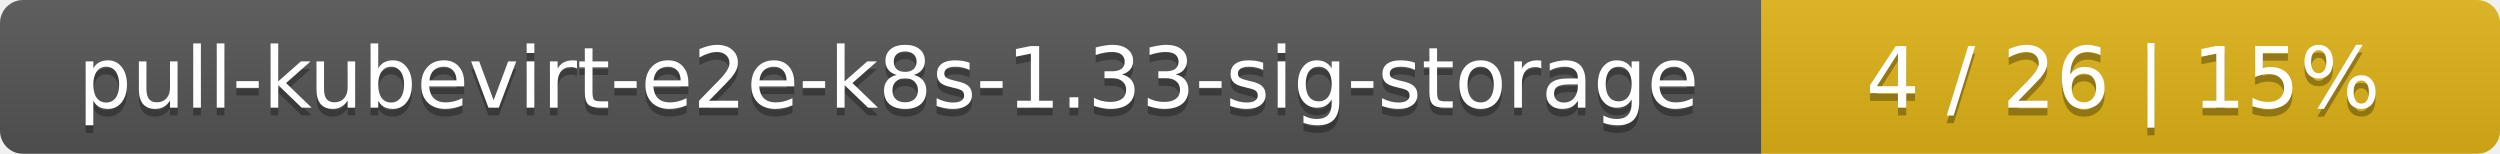
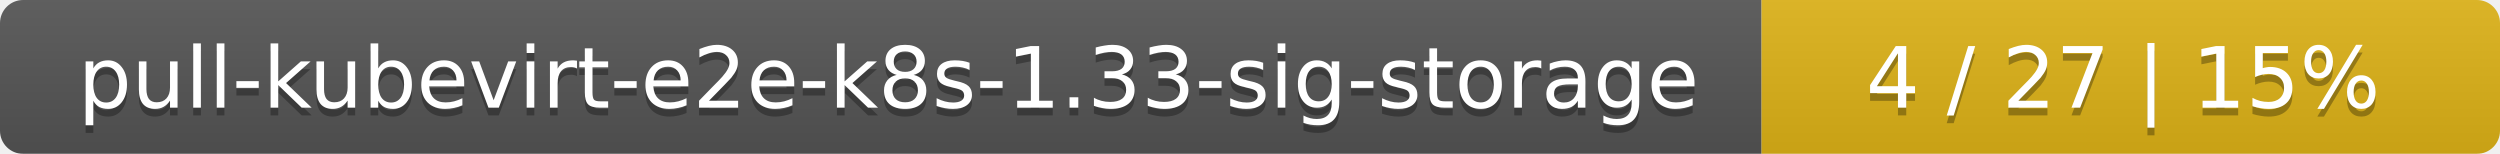
<svg xmlns="http://www.w3.org/2000/svg" width="325" height="20">
  <linearGradient id="smooth" x2="0" y2="100%">
    <stop offset="0" stop-color="#bbb" stop-opacity=".1" />
    <stop offset="1" stop-opacity=".1" />
  </linearGradient>
  <mask id="round">
    <rect width="325" height="20" rx="3" fill="#fff" />
  </mask>
  <g mask="url(#round)">
    <rect width="229" height="20" fill="#555" />
    <rect x="229" width="96" height="20" fill="#dfb317" />
    <rect width="325" height="20" fill="url(#smooth)" />
  </g>
  <g fill="#fff" text-anchor="middle" font-family="DejaVu Sans,Verdana,Geneva,sans-serif" font-size="11">
    <text x="115.5" y="15" fill="#010101" fill-opacity=".3">pull-kubevirt-e2e-k8s-1.33-sig-storage</text>
    <text x="115.5" y="14">pull-kubevirt-e2e-k8s-1.33-sig-storage</text>
-     <text x="276" y="15" fill="#010101" fill-opacity=".3">4 / 26    |    15%</text>
-     <text x="276" y="14">4 / 26    |    15%</text>
+     <text x="276" y="15" fill="#010101" fill-opacity=".3">4 / 27    |    15%</text>
+     <text x="276" y="14">4 / 27    |    15%</text>
  </g>
</svg>
